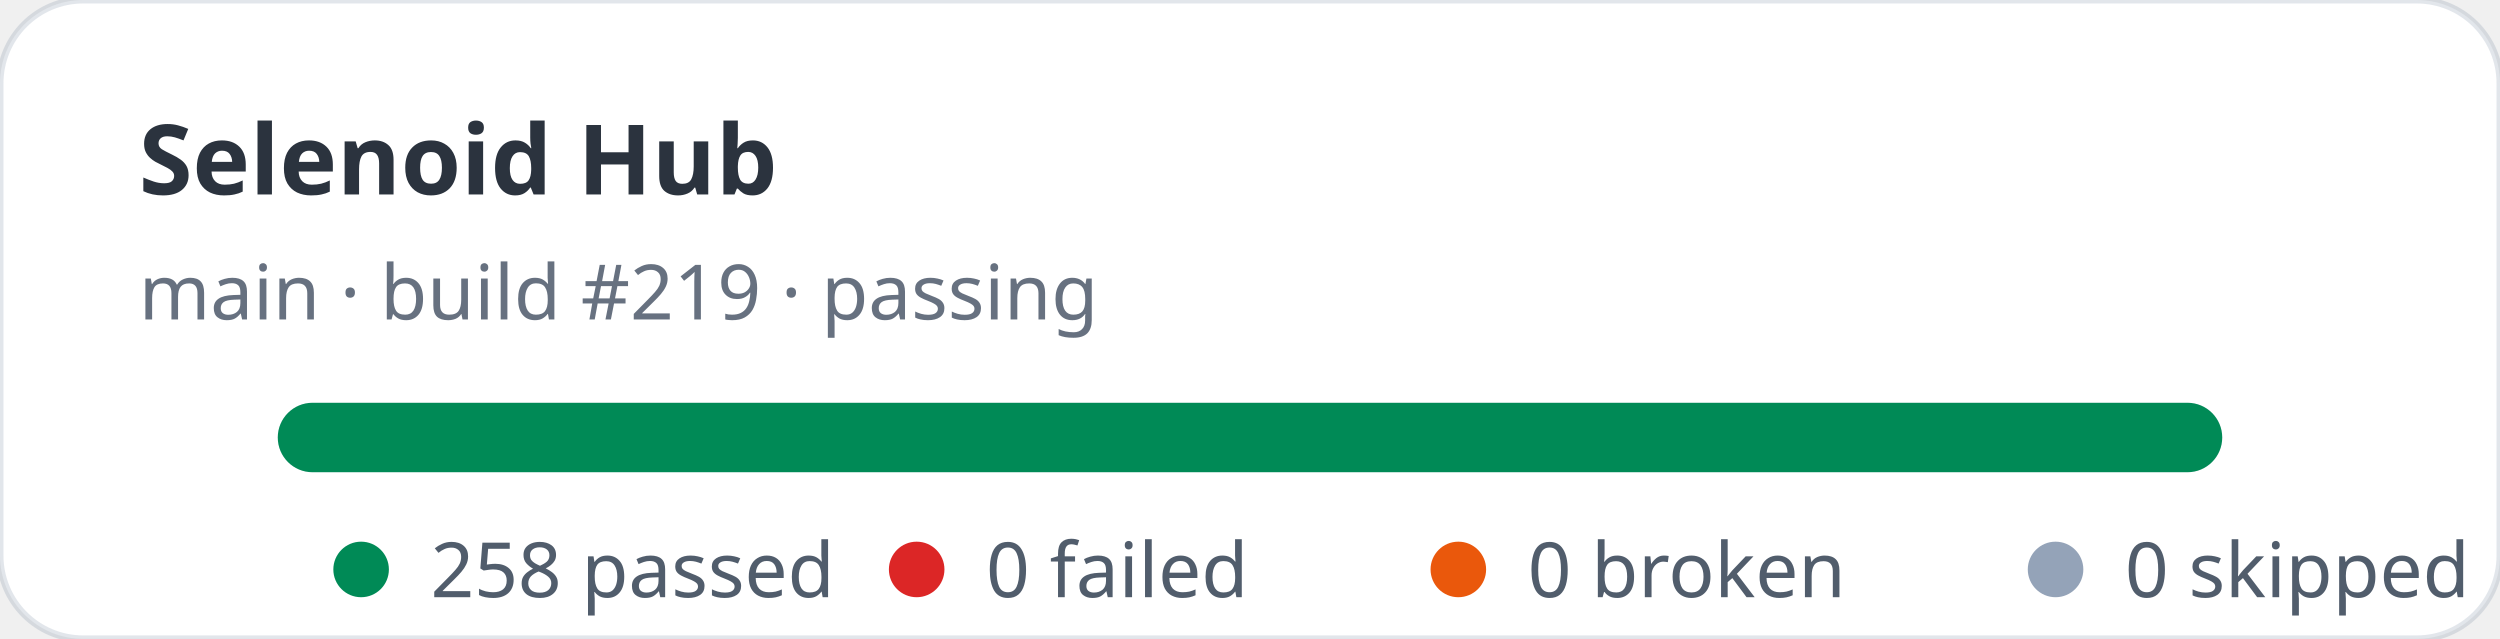
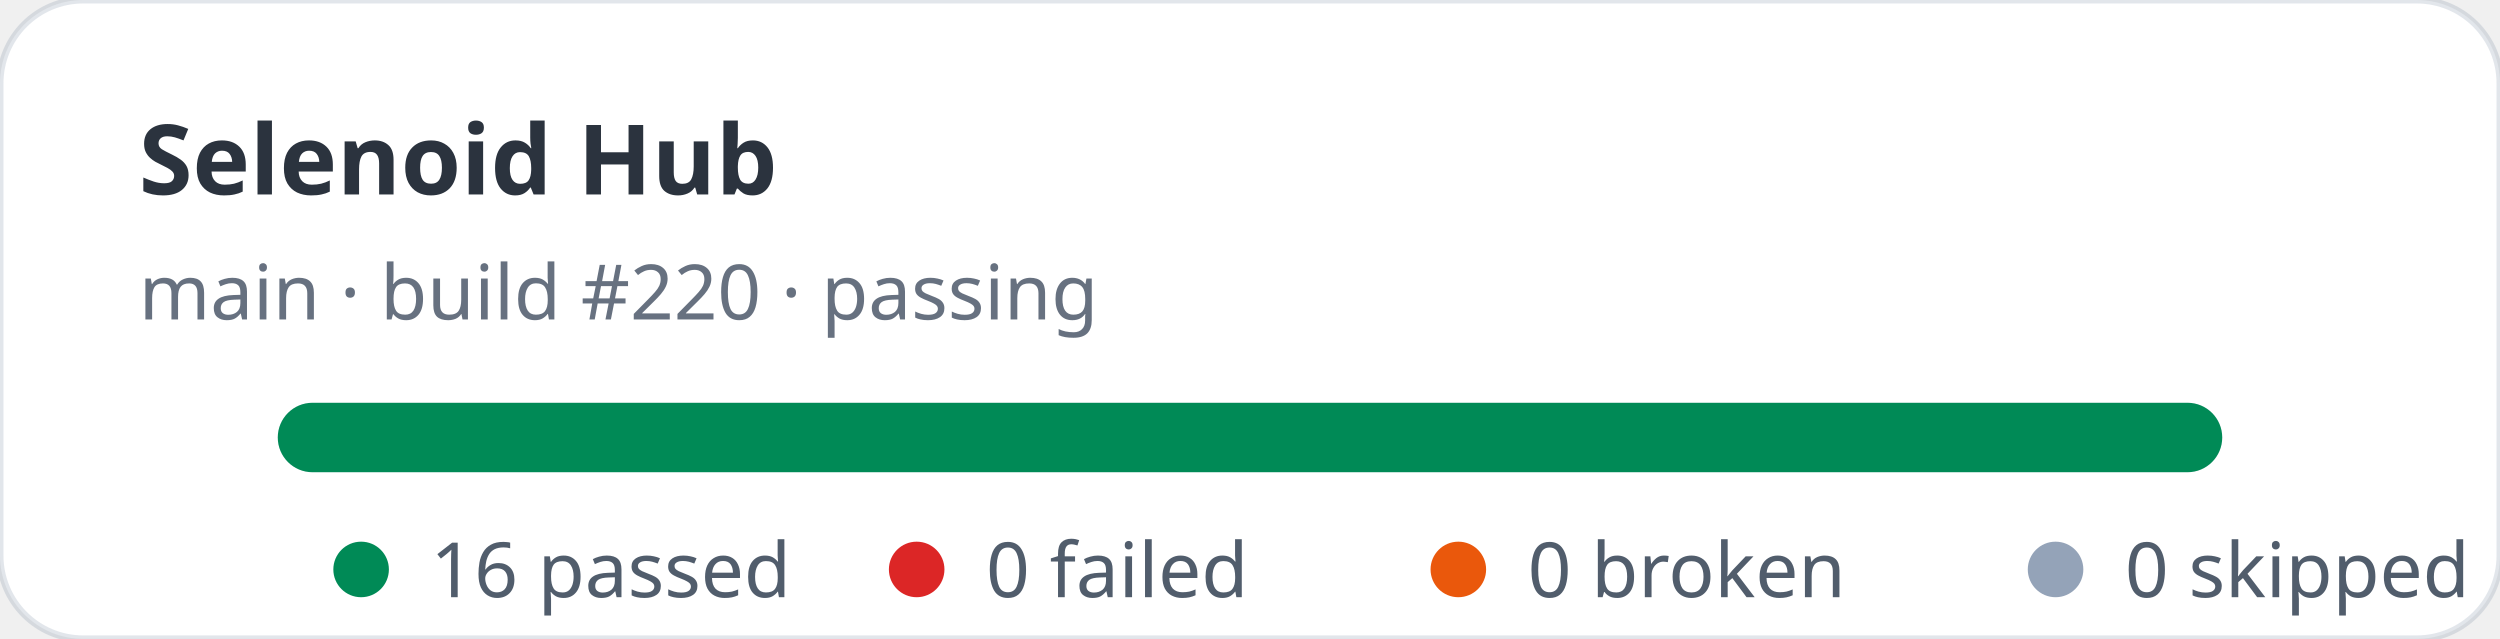
- <svg xmlns="http://www.w3.org/2000/svg" width="360" height="92" viewBox="0 0 360 92" role="img" aria-label="Selenoid Hub stats: 258 passed, 0 failed">
+ <svg xmlns="http://www.w3.org/2000/svg" width="360" height="92" viewBox="0 0 360 92" role="img" aria-label="Selenoid Hub stats: 16 passed, 0 failed">
  <rect width="360" height="92" rx="12" fill="#ffffff" stroke="rgba(11,48,86,0.12)" />
  <text x="20" y="28" fill="rgba(1,10,24,0.83)" font-family="ui-sans-serif,system-ui,sans-serif" font-size="14" font-weight="700">Selenoid Hub</text>
-   <text x="20" y="46" fill="rgba(2,19,44,0.6)" font-family="ui-sans-serif,system-ui,sans-serif" font-size="11">main · build #219 · passing</text>
+   <text x="20" y="46" fill="rgba(2,19,44,0.6)" font-family="ui-sans-serif,system-ui,sans-serif" font-size="11">main · build #220 · passing</text>
  <rect x="40" y="58" width="280" height="10" rx="5" fill="#e2e8f0" />
  <rect x="40" y="58" width="280" height="10" rx="5" fill="#008a56" />
  <g font-family="ui-sans-serif,system-ui,sans-serif" font-size="11" fill="rgba(1,18,40,0.68)">
    <circle cx="52" cy="82" r="4" fill="#008a56" />
-     <text x="62" y="86">258 passed</text>
+     <text x="62" y="86">16 passed</text>
    <circle cx="132" cy="82" r="4" fill="#dc2626" />
    <text x="142" y="86">0 failed</text>
    <circle cx="210" cy="82" r="4" fill="#ea580c" />
    <text x="220" y="86">0 broken</text>
    <circle cx="296" cy="82" r="4" fill="#94a3b8" />
    <text x="306" y="86">0 skipped</text>
  </g>
</svg>
